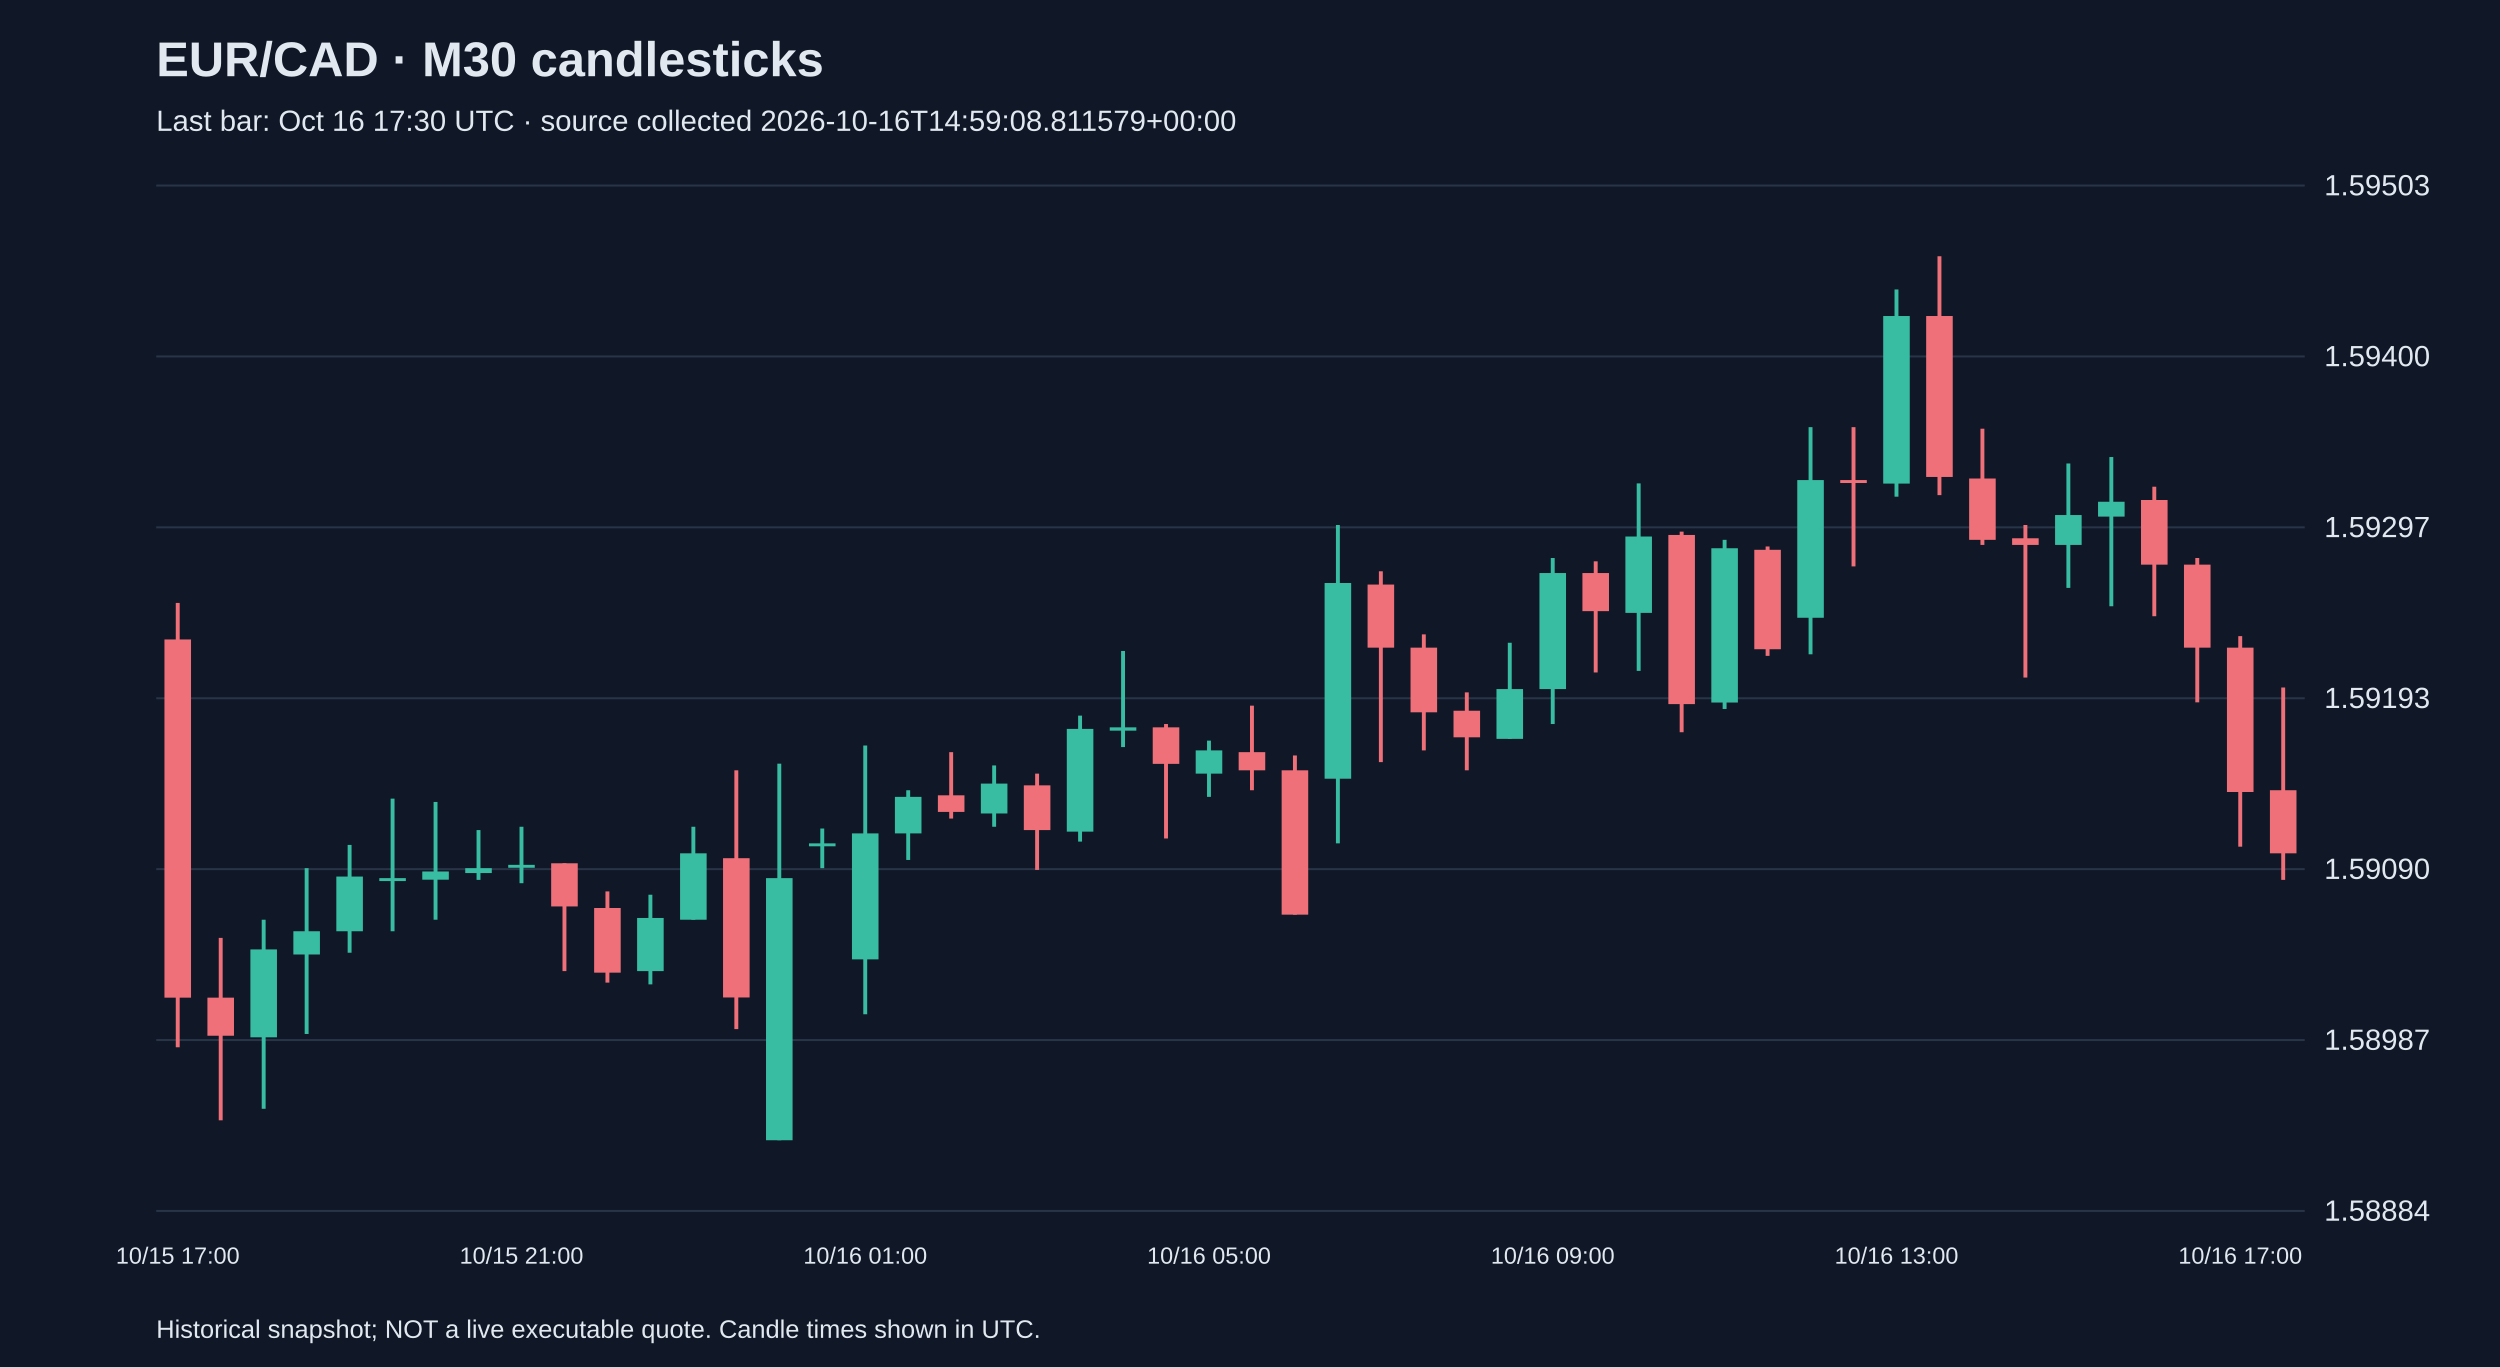
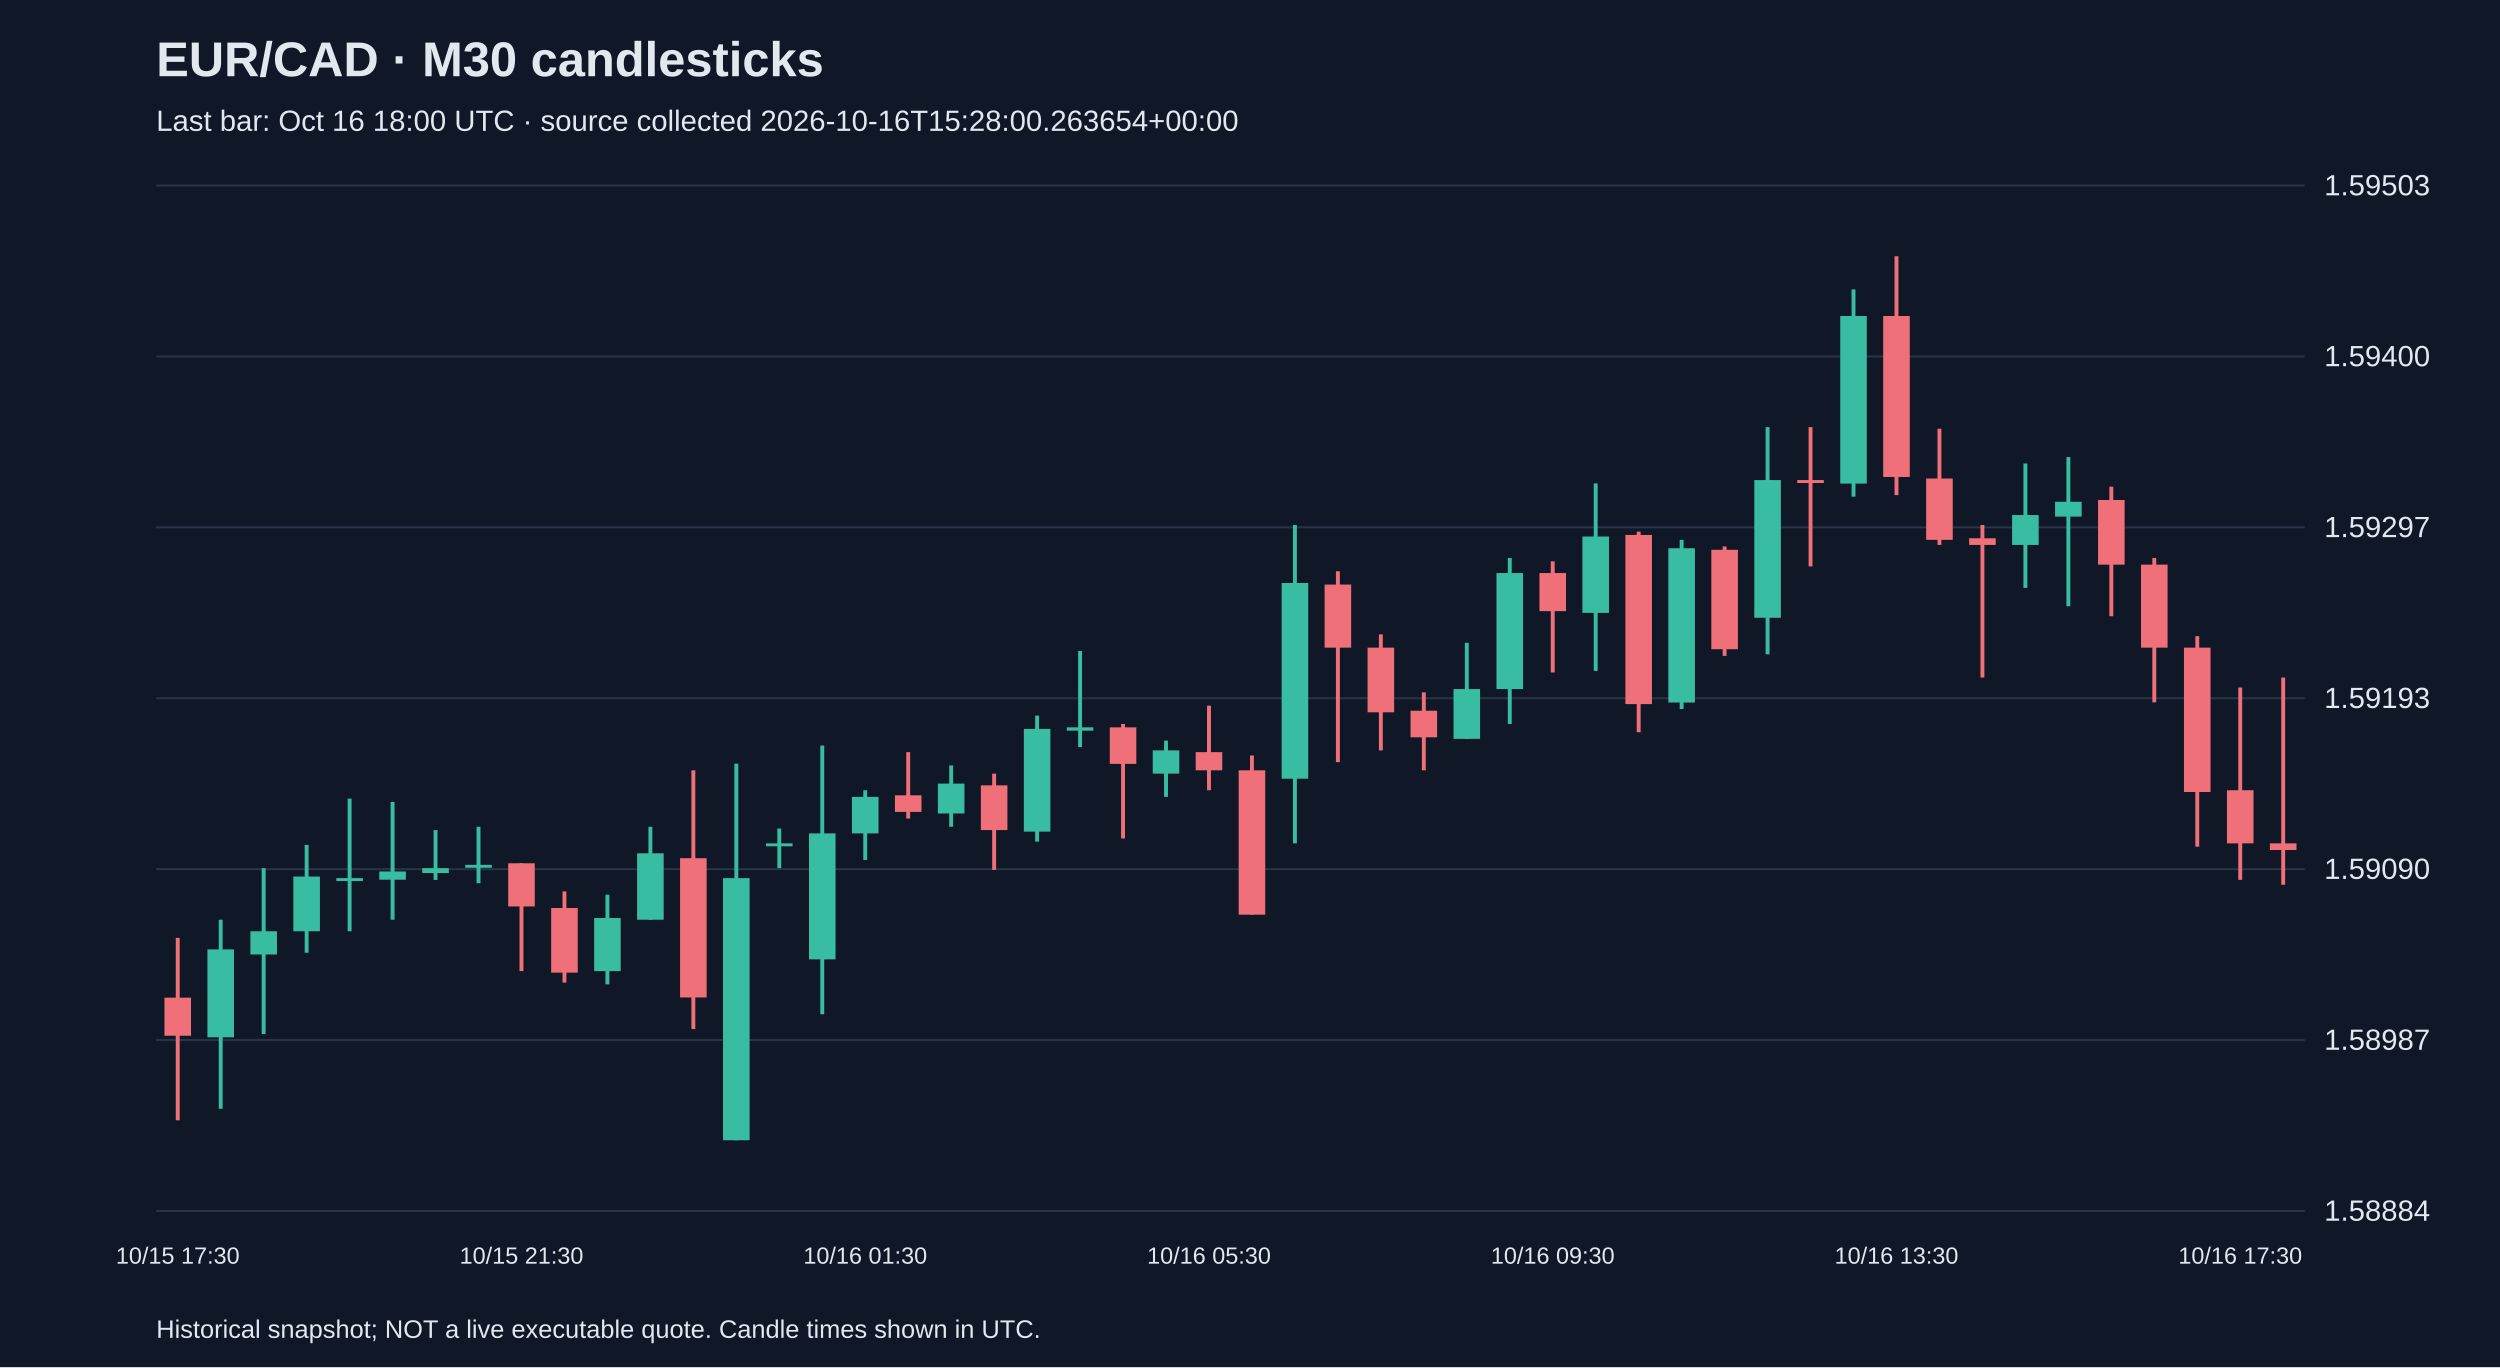
<svg xmlns="http://www.w3.org/2000/svg" viewBox="0 0 1280 700">
  <rect width="100%" height="100%" fill="#101827" />
  <style>text{font-family:Arial,sans-serif;fill:#e2e8f0}</style>
  <text x="80" y="39" font-size="25" font-weight="bold">EUR/CAD · M30 candlesticks</text>
-   <text x="80" y="67" font-size="15" fill="#a6b1c5">Last bar: Oct 16 17:30 UTC · source collected 2026-10-16T14:59:08.811579+00:00</text>
+   <text x="80" y="67" font-size="15" fill="#a6b1c5">Last bar: Oct 16 18:00 UTC · source collected 2026-10-16T15:28:00.263654+00:00</text>
  <line x1="80" y1="620.0" x2="1180" y2="620.0" stroke="#283548" />
  <text x="1190" y="625.0" font-size="15">1.58884</text>
  <line x1="80" y1="532.5" x2="1180" y2="532.5" stroke="#283548" />
  <text x="1190" y="537.5" font-size="15">1.58987</text>
  <line x1="80" y1="445.0" x2="1180" y2="445.0" stroke="#283548" />
  <text x="1190" y="450.0" font-size="15">1.59090</text>
  <line x1="80" y1="357.5" x2="1180" y2="357.5" stroke="#283548" />
  <text x="1190" y="362.5" font-size="15">1.59193</text>
  <line x1="80" y1="270.0" x2="1180" y2="270.0" stroke="#283548" />
  <text x="1190" y="275.0" font-size="15">1.59297</text>
  <line x1="80" y1="182.5" x2="1180" y2="182.5" stroke="#283548" />
  <text x="1190" y="187.5" font-size="15">1.59400</text>
  <line x1="80" y1="95.0" x2="1180" y2="95.0" stroke="#283548" />
  <text x="1190" y="100.0" font-size="15">1.59503</text>
-   <line x1="91.0" y1="308.7" x2="91.0" y2="536.2" stroke="#f07079" stroke-width="2" />
-   <rect x="84.2" y="327.4" width="13.6" height="183.4" fill="#f07079" />
-   <text x="91.0" y="647" text-anchor="middle" font-size="12">10/15 17:00</text>
-   <line x1="113.0" y1="480.2" x2="113.0" y2="573.6" stroke="#f07079" stroke-width="2" />
-   <rect x="106.2" y="510.8" width="13.6" height="19.5" fill="#f07079" />
-   <line x1="135.0" y1="470.9" x2="135.0" y2="567.7" stroke="#38bca2" stroke-width="2" />
-   <rect x="128.2" y="486.1" width="13.6" height="45.0" fill="#38bca2" />
-   <line x1="157.0" y1="444.5" x2="157.0" y2="529.4" stroke="#38bca2" stroke-width="2" />
-   <rect x="150.2" y="476.8" width="13.6" height="11.9" fill="#38bca2" />
-   <line x1="179.0" y1="432.6" x2="179.0" y2="487.8" stroke="#38bca2" stroke-width="2" />
-   <rect x="172.2" y="448.8" width="13.6" height="28.0" fill="#38bca2" />
-   <line x1="201.0" y1="408.9" x2="201.0" y2="476.8" stroke="#38bca2" stroke-width="2" />
-   <rect x="194.2" y="449.6" width="13.6" height="1.5" fill="#38bca2" />
-   <line x1="223.0" y1="410.6" x2="223.0" y2="470.9" stroke="#38bca2" stroke-width="2" />
-   <rect x="216.2" y="446.2" width="13.6" height="4.2" fill="#38bca2" />
-   <line x1="245.0" y1="425.0" x2="245.0" y2="450.5" stroke="#38bca2" stroke-width="2" />
-   <rect x="238.2" y="444.5" width="13.6" height="2.5" fill="#38bca2" />
-   <line x1="267.0" y1="423.3" x2="267.0" y2="452.2" stroke="#38bca2" stroke-width="2" />
-   <rect x="260.2" y="442.8" width="13.6" height="1.5" fill="#38bca2" />
-   <text x="267.0" y="647" text-anchor="middle" font-size="12">10/15 21:00</text>
-   <line x1="289.0" y1="442.0" x2="289.0" y2="497.2" stroke="#f07079" stroke-width="2" />
-   <rect x="282.2" y="442.0" width="13.6" height="22.1" fill="#f07079" />
-   <line x1="311.0" y1="456.4" x2="311.0" y2="503.1" stroke="#f07079" stroke-width="2" />
-   <rect x="304.2" y="464.9" width="13.6" height="33.1" fill="#f07079" />
-   <line x1="333.0" y1="458.1" x2="333.0" y2="504.0" stroke="#38bca2" stroke-width="2" />
-   <rect x="326.2" y="470.0" width="13.6" height="27.2" fill="#38bca2" />
-   <line x1="355.0" y1="423.3" x2="355.0" y2="470.9" stroke="#38bca2" stroke-width="2" />
-   <rect x="348.2" y="436.9" width="13.6" height="34.0" fill="#38bca2" />
-   <line x1="377.0" y1="394.4" x2="377.0" y2="526.9" stroke="#f07079" stroke-width="2" />
-   <rect x="370.2" y="439.4" width="13.6" height="71.3" fill="#f07079" />
-   <line x1="399.0" y1="391.0" x2="399.0" y2="583.8" stroke="#38bca2" stroke-width="2" />
-   <rect x="392.2" y="449.6" width="13.6" height="134.2" fill="#38bca2" />
-   <line x1="421.0" y1="424.2" x2="421.0" y2="444.5" stroke="#38bca2" stroke-width="2" />
-   <rect x="414.2" y="431.8" width="13.6" height="1.5" fill="#38bca2" />
-   <line x1="443.0" y1="381.7" x2="443.0" y2="519.3" stroke="#38bca2" stroke-width="2" />
-   <rect x="436.2" y="426.7" width="13.6" height="64.5" fill="#38bca2" />
-   <text x="443.0" y="647" text-anchor="middle" font-size="12">10/16 01:00</text>
-   <line x1="465.0" y1="404.6" x2="465.0" y2="440.3" stroke="#38bca2" stroke-width="2" />
-   <rect x="458.2" y="408.0" width="13.6" height="18.7" fill="#38bca2" />
-   <line x1="487.0" y1="385.1" x2="487.0" y2="419.1" stroke="#f07079" stroke-width="2" />
-   <rect x="480.2" y="407.2" width="13.6" height="8.5" fill="#f07079" />
-   <line x1="509.0" y1="391.9" x2="509.0" y2="423.3" stroke="#38bca2" stroke-width="2" />
-   <rect x="502.2" y="401.2" width="13.6" height="15.3" fill="#38bca2" />
-   <line x1="531.0" y1="396.1" x2="531.0" y2="445.4" stroke="#f07079" stroke-width="2" />
-   <rect x="524.2" y="402.1" width="13.6" height="22.9" fill="#f07079" />
-   <line x1="553.0" y1="366.4" x2="553.0" y2="430.9" stroke="#38bca2" stroke-width="2" />
-   <rect x="546.2" y="373.2" width="13.6" height="52.6" fill="#38bca2" />
-   <line x1="575.0" y1="333.3" x2="575.0" y2="382.5" stroke="#38bca2" stroke-width="2" />
-   <rect x="568.2" y="372.4" width="13.6" height="1.7" fill="#38bca2" />
-   <line x1="597.0" y1="370.7" x2="597.0" y2="429.3" stroke="#f07079" stroke-width="2" />
-   <rect x="590.2" y="372.4" width="13.6" height="18.7" fill="#f07079" />
-   <line x1="619.0" y1="379.2" x2="619.0" y2="408.0" stroke="#38bca2" stroke-width="2" />
-   <rect x="612.2" y="384.2" width="13.6" height="11.9" fill="#38bca2" />
-   <text x="619.0" y="647" text-anchor="middle" font-size="12">10/16 05:00</text>
-   <line x1="641.0" y1="361.3" x2="641.0" y2="404.6" stroke="#f07079" stroke-width="2" />
-   <rect x="634.2" y="385.1" width="13.6" height="9.3" fill="#f07079" />
-   <line x1="663.0" y1="386.8" x2="663.0" y2="468.3" stroke="#f07079" stroke-width="2" />
-   <rect x="656.2" y="394.4" width="13.6" height="73.9" fill="#f07079" />
-   <line x1="685.0" y1="268.8" x2="685.0" y2="431.8" stroke="#38bca2" stroke-width="2" />
-   <rect x="678.2" y="298.5" width="13.6" height="100.2" fill="#38bca2" />
-   <line x1="707.0" y1="292.5" x2="707.0" y2="390.2" stroke="#f07079" stroke-width="2" />
-   <rect x="700.2" y="299.3" width="13.6" height="32.3" fill="#f07079" />
-   <line x1="729.0" y1="324.8" x2="729.0" y2="384.2" stroke="#f07079" stroke-width="2" />
-   <rect x="722.2" y="331.6" width="13.6" height="33.1" fill="#f07079" />
-   <line x1="751.0" y1="354.5" x2="751.0" y2="394.4" stroke="#f07079" stroke-width="2" />
-   <rect x="744.2" y="363.9" width="13.6" height="13.6" fill="#f07079" />
-   <line x1="773.0" y1="329.1" x2="773.0" y2="378.3" stroke="#38bca2" stroke-width="2" />
-   <rect x="766.2" y="352.8" width="13.6" height="25.5" fill="#38bca2" />
-   <line x1="795.0" y1="285.7" x2="795.0" y2="370.7" stroke="#38bca2" stroke-width="2" />
-   <rect x="788.2" y="293.4" width="13.6" height="59.4" fill="#38bca2" />
-   <text x="795.0" y="647" text-anchor="middle" font-size="12">10/16 09:00</text>
-   <line x1="817.0" y1="287.4" x2="817.0" y2="344.3" stroke="#f07079" stroke-width="2" />
-   <rect x="810.2" y="293.4" width="13.6" height="19.5" fill="#f07079" />
-   <line x1="839.0" y1="247.5" x2="839.0" y2="343.5" stroke="#38bca2" stroke-width="2" />
-   <rect x="832.2" y="274.7" width="13.6" height="39.1" fill="#38bca2" />
-   <line x1="861.0" y1="272.2" x2="861.0" y2="374.9" stroke="#f07079" stroke-width="2" />
-   <rect x="854.2" y="273.9" width="13.6" height="86.6" fill="#f07079" />
-   <line x1="883.0" y1="276.4" x2="883.0" y2="363.0" stroke="#38bca2" stroke-width="2" />
-   <rect x="876.2" y="280.7" width="13.6" height="79.0" fill="#38bca2" />
-   <line x1="905.0" y1="279.8" x2="905.0" y2="335.8" stroke="#f07079" stroke-width="2" />
-   <rect x="898.2" y="281.5" width="13.6" height="50.9" fill="#f07079" />
-   <line x1="927.0" y1="218.7" x2="927.0" y2="335.0" stroke="#38bca2" stroke-width="2" />
-   <rect x="920.2" y="245.8" width="13.6" height="70.5" fill="#38bca2" />
-   <line x1="949.0" y1="218.7" x2="949.0" y2="290.0" stroke="#f07079" stroke-width="2" />
-   <rect x="942.2" y="245.8" width="13.6" height="1.5" fill="#f07079" />
-   <line x1="971.0" y1="148.2" x2="971.0" y2="254.3" stroke="#38bca2" stroke-width="2" />
-   <rect x="964.2" y="161.8" width="13.6" height="85.8" fill="#38bca2" />
-   <text x="971.0" y="647" text-anchor="middle" font-size="12">10/16 13:00</text>
-   <line x1="993.0" y1="131.2" x2="993.0" y2="253.5" stroke="#f07079" stroke-width="2" />
-   <rect x="986.2" y="161.8" width="13.6" height="82.4" fill="#f07079" />
-   <line x1="1015.0" y1="219.5" x2="1015.0" y2="279.0" stroke="#f07079" stroke-width="2" />
-   <rect x="1008.2" y="245.0" width="13.6" height="31.4" fill="#f07079" />
-   <line x1="1037.0" y1="268.8" x2="1037.0" y2="346.9" stroke="#f07079" stroke-width="2" />
-   <rect x="1030.2" y="275.6" width="13.6" height="3.4" fill="#f07079" />
-   <line x1="1059.0" y1="237.3" x2="1059.0" y2="301.0" stroke="#38bca2" stroke-width="2" />
-   <rect x="1052.2" y="263.7" width="13.6" height="15.3" fill="#38bca2" />
-   <line x1="1081.0" y1="234.0" x2="1081.0" y2="310.4" stroke="#38bca2" stroke-width="2" />
-   <rect x="1074.2" y="256.9" width="13.6" height="7.6" fill="#38bca2" />
-   <line x1="1103.0" y1="249.2" x2="1103.0" y2="315.5" stroke="#f07079" stroke-width="2" />
-   <rect x="1096.2" y="256.0" width="13.6" height="33.1" fill="#f07079" />
-   <line x1="1125.0" y1="285.7" x2="1125.0" y2="359.6" stroke="#f07079" stroke-width="2" />
-   <rect x="1118.2" y="289.1" width="13.6" height="42.5" fill="#f07079" />
-   <line x1="1147.0" y1="325.7" x2="1147.0" y2="433.5" stroke="#f07079" stroke-width="2" />
-   <rect x="1140.2" y="331.6" width="13.6" height="73.9" fill="#f07079" />
-   <text x="1147.0" y="647" text-anchor="middle" font-size="12">10/16 17:00</text>
-   <line x1="1169.0" y1="352.0" x2="1169.0" y2="450.5" stroke="#f07079" stroke-width="2" />
-   <rect x="1162.2" y="404.6" width="13.6" height="32.3" fill="#f07079" />
+   <line x1="91.0" y1="480.2" x2="91.0" y2="573.6" stroke="#f07079" stroke-width="2" />
+   <rect x="84.2" y="510.8" width="13.6" height="19.5" fill="#f07079" />
+   <text x="91.0" y="647" text-anchor="middle" font-size="12">10/15 17:30</text>
+   <line x1="113.0" y1="470.9" x2="113.0" y2="567.7" stroke="#38bca2" stroke-width="2" />
+   <rect x="106.2" y="486.1" width="13.6" height="45.0" fill="#38bca2" />
+   <line x1="135.0" y1="444.5" x2="135.0" y2="529.4" stroke="#38bca2" stroke-width="2" />
+   <rect x="128.2" y="476.8" width="13.6" height="11.9" fill="#38bca2" />
+   <line x1="157.0" y1="432.6" x2="157.0" y2="487.8" stroke="#38bca2" stroke-width="2" />
+   <rect x="150.2" y="448.8" width="13.6" height="28.0" fill="#38bca2" />
+   <line x1="179.0" y1="408.9" x2="179.0" y2="476.8" stroke="#38bca2" stroke-width="2" />
+   <rect x="172.2" y="449.6" width="13.6" height="1.5" fill="#38bca2" />
+   <line x1="201.0" y1="410.6" x2="201.0" y2="470.9" stroke="#38bca2" stroke-width="2" />
+   <rect x="194.2" y="446.2" width="13.6" height="4.2" fill="#38bca2" />
+   <line x1="223.0" y1="425.0" x2="223.0" y2="450.5" stroke="#38bca2" stroke-width="2" />
+   <rect x="216.2" y="444.5" width="13.6" height="2.5" fill="#38bca2" />
+   <line x1="245.0" y1="423.3" x2="245.0" y2="452.2" stroke="#38bca2" stroke-width="2" />
+   <rect x="238.2" y="442.8" width="13.6" height="1.5" fill="#38bca2" />
+   <line x1="267.0" y1="442.0" x2="267.0" y2="497.2" stroke="#f07079" stroke-width="2" />
+   <rect x="260.2" y="442.0" width="13.6" height="22.1" fill="#f07079" />
+   <text x="267.0" y="647" text-anchor="middle" font-size="12">10/15 21:30</text>
+   <line x1="289.0" y1="456.4" x2="289.0" y2="503.1" stroke="#f07079" stroke-width="2" />
+   <rect x="282.2" y="464.9" width="13.6" height="33.1" fill="#f07079" />
+   <line x1="311.0" y1="458.1" x2="311.0" y2="504.0" stroke="#38bca2" stroke-width="2" />
+   <rect x="304.2" y="470.0" width="13.6" height="27.2" fill="#38bca2" />
+   <line x1="333.0" y1="423.3" x2="333.0" y2="470.9" stroke="#38bca2" stroke-width="2" />
+   <rect x="326.2" y="436.9" width="13.6" height="34.0" fill="#38bca2" />
+   <line x1="355.0" y1="394.4" x2="355.0" y2="526.9" stroke="#f07079" stroke-width="2" />
+   <rect x="348.2" y="439.4" width="13.6" height="71.3" fill="#f07079" />
+   <line x1="377.0" y1="391.0" x2="377.0" y2="583.8" stroke="#38bca2" stroke-width="2" />
+   <rect x="370.2" y="449.6" width="13.6" height="134.2" fill="#38bca2" />
+   <line x1="399.0" y1="424.2" x2="399.0" y2="444.5" stroke="#38bca2" stroke-width="2" />
+   <rect x="392.2" y="431.8" width="13.6" height="1.5" fill="#38bca2" />
+   <line x1="421.0" y1="381.7" x2="421.0" y2="519.3" stroke="#38bca2" stroke-width="2" />
+   <rect x="414.2" y="426.7" width="13.6" height="64.5" fill="#38bca2" />
+   <line x1="443.0" y1="404.6" x2="443.0" y2="440.3" stroke="#38bca2" stroke-width="2" />
+   <rect x="436.2" y="408.0" width="13.6" height="18.7" fill="#38bca2" />
+   <text x="443.0" y="647" text-anchor="middle" font-size="12">10/16 01:30</text>
+   <line x1="465.0" y1="385.1" x2="465.0" y2="419.1" stroke="#f07079" stroke-width="2" />
+   <rect x="458.2" y="407.2" width="13.6" height="8.5" fill="#f07079" />
+   <line x1="487.0" y1="391.9" x2="487.0" y2="423.3" stroke="#38bca2" stroke-width="2" />
+   <rect x="480.2" y="401.2" width="13.6" height="15.3" fill="#38bca2" />
+   <line x1="509.0" y1="396.1" x2="509.0" y2="445.4" stroke="#f07079" stroke-width="2" />
+   <rect x="502.2" y="402.1" width="13.6" height="22.9" fill="#f07079" />
+   <line x1="531.0" y1="366.4" x2="531.0" y2="430.9" stroke="#38bca2" stroke-width="2" />
+   <rect x="524.2" y="373.2" width="13.6" height="52.6" fill="#38bca2" />
+   <line x1="553.0" y1="333.3" x2="553.0" y2="382.5" stroke="#38bca2" stroke-width="2" />
+   <rect x="546.2" y="372.4" width="13.6" height="1.7" fill="#38bca2" />
+   <line x1="575.0" y1="370.7" x2="575.0" y2="429.3" stroke="#f07079" stroke-width="2" />
+   <rect x="568.2" y="372.4" width="13.6" height="18.7" fill="#f07079" />
+   <line x1="597.0" y1="379.2" x2="597.0" y2="408.0" stroke="#38bca2" stroke-width="2" />
+   <rect x="590.2" y="384.2" width="13.6" height="11.9" fill="#38bca2" />
+   <line x1="619.0" y1="361.3" x2="619.0" y2="404.6" stroke="#f07079" stroke-width="2" />
+   <rect x="612.2" y="385.1" width="13.6" height="9.3" fill="#f07079" />
+   <text x="619.0" y="647" text-anchor="middle" font-size="12">10/16 05:30</text>
+   <line x1="641.0" y1="386.8" x2="641.0" y2="468.3" stroke="#f07079" stroke-width="2" />
+   <rect x="634.2" y="394.4" width="13.6" height="73.9" fill="#f07079" />
+   <line x1="663.0" y1="268.8" x2="663.0" y2="431.8" stroke="#38bca2" stroke-width="2" />
+   <rect x="656.2" y="298.5" width="13.6" height="100.2" fill="#38bca2" />
+   <line x1="685.0" y1="292.5" x2="685.0" y2="390.2" stroke="#f07079" stroke-width="2" />
+   <rect x="678.2" y="299.3" width="13.6" height="32.3" fill="#f07079" />
+   <line x1="707.0" y1="324.8" x2="707.0" y2="384.2" stroke="#f07079" stroke-width="2" />
+   <rect x="700.2" y="331.6" width="13.6" height="33.1" fill="#f07079" />
+   <line x1="729.0" y1="354.5" x2="729.0" y2="394.4" stroke="#f07079" stroke-width="2" />
+   <rect x="722.2" y="363.9" width="13.6" height="13.6" fill="#f07079" />
+   <line x1="751.0" y1="329.1" x2="751.0" y2="378.3" stroke="#38bca2" stroke-width="2" />
+   <rect x="744.2" y="352.8" width="13.6" height="25.5" fill="#38bca2" />
+   <line x1="773.0" y1="285.7" x2="773.0" y2="370.7" stroke="#38bca2" stroke-width="2" />
+   <rect x="766.2" y="293.4" width="13.6" height="59.4" fill="#38bca2" />
+   <line x1="795.0" y1="287.4" x2="795.0" y2="344.3" stroke="#f07079" stroke-width="2" />
+   <rect x="788.2" y="293.4" width="13.6" height="19.5" fill="#f07079" />
+   <text x="795.0" y="647" text-anchor="middle" font-size="12">10/16 09:30</text>
+   <line x1="817.0" y1="247.5" x2="817.0" y2="343.5" stroke="#38bca2" stroke-width="2" />
+   <rect x="810.2" y="274.7" width="13.6" height="39.1" fill="#38bca2" />
+   <line x1="839.0" y1="272.2" x2="839.0" y2="374.9" stroke="#f07079" stroke-width="2" />
+   <rect x="832.2" y="273.9" width="13.6" height="86.6" fill="#f07079" />
+   <line x1="861.0" y1="276.4" x2="861.0" y2="363.0" stroke="#38bca2" stroke-width="2" />
+   <rect x="854.2" y="280.7" width="13.6" height="79.0" fill="#38bca2" />
+   <line x1="883.0" y1="279.8" x2="883.0" y2="335.8" stroke="#f07079" stroke-width="2" />
+   <rect x="876.2" y="281.5" width="13.6" height="50.9" fill="#f07079" />
+   <line x1="905.0" y1="218.7" x2="905.0" y2="335.0" stroke="#38bca2" stroke-width="2" />
+   <rect x="898.2" y="245.8" width="13.6" height="70.5" fill="#38bca2" />
+   <line x1="927.0" y1="218.7" x2="927.0" y2="290.0" stroke="#f07079" stroke-width="2" />
+   <rect x="920.2" y="245.8" width="13.6" height="1.5" fill="#f07079" />
+   <line x1="949.0" y1="148.2" x2="949.0" y2="254.3" stroke="#38bca2" stroke-width="2" />
+   <rect x="942.2" y="161.8" width="13.6" height="85.8" fill="#38bca2" />
+   <line x1="971.0" y1="131.2" x2="971.0" y2="253.5" stroke="#f07079" stroke-width="2" />
+   <rect x="964.2" y="161.8" width="13.6" height="82.4" fill="#f07079" />
+   <text x="971.0" y="647" text-anchor="middle" font-size="12">10/16 13:30</text>
+   <line x1="993.0" y1="219.5" x2="993.0" y2="279.0" stroke="#f07079" stroke-width="2" />
+   <rect x="986.2" y="245.0" width="13.6" height="31.4" fill="#f07079" />
+   <line x1="1015.0" y1="268.8" x2="1015.0" y2="346.9" stroke="#f07079" stroke-width="2" />
+   <rect x="1008.2" y="275.6" width="13.6" height="3.4" fill="#f07079" />
+   <line x1="1037.0" y1="237.3" x2="1037.0" y2="301.0" stroke="#38bca2" stroke-width="2" />
+   <rect x="1030.2" y="263.7" width="13.6" height="15.3" fill="#38bca2" />
+   <line x1="1059.0" y1="234.0" x2="1059.0" y2="310.4" stroke="#38bca2" stroke-width="2" />
+   <rect x="1052.2" y="256.9" width="13.6" height="7.6" fill="#38bca2" />
+   <line x1="1081.0" y1="249.2" x2="1081.0" y2="315.5" stroke="#f07079" stroke-width="2" />
+   <rect x="1074.2" y="256.0" width="13.6" height="33.1" fill="#f07079" />
+   <line x1="1103.0" y1="285.7" x2="1103.0" y2="359.6" stroke="#f07079" stroke-width="2" />
+   <rect x="1096.2" y="289.1" width="13.6" height="42.5" fill="#f07079" />
+   <line x1="1125.0" y1="325.7" x2="1125.0" y2="433.5" stroke="#f07079" stroke-width="2" />
+   <rect x="1118.2" y="331.6" width="13.6" height="73.9" fill="#f07079" />
+   <line x1="1147.0" y1="352.0" x2="1147.0" y2="450.5" stroke="#f07079" stroke-width="2" />
+   <rect x="1140.2" y="404.6" width="13.6" height="27.2" fill="#f07079" />
+   <text x="1147.0" y="647" text-anchor="middle" font-size="12">10/16 17:30</text>
+   <line x1="1169.0" y1="346.9" x2="1169.0" y2="453.0" stroke="#f07079" stroke-width="2" />
+   <rect x="1162.2" y="431.8" width="13.6" height="3.4" fill="#f07079" />
  <text x="80" y="685" font-size="13">Historical snapshot; NOT a live executable quote. Candle times shown in UTC.</text>
</svg>
